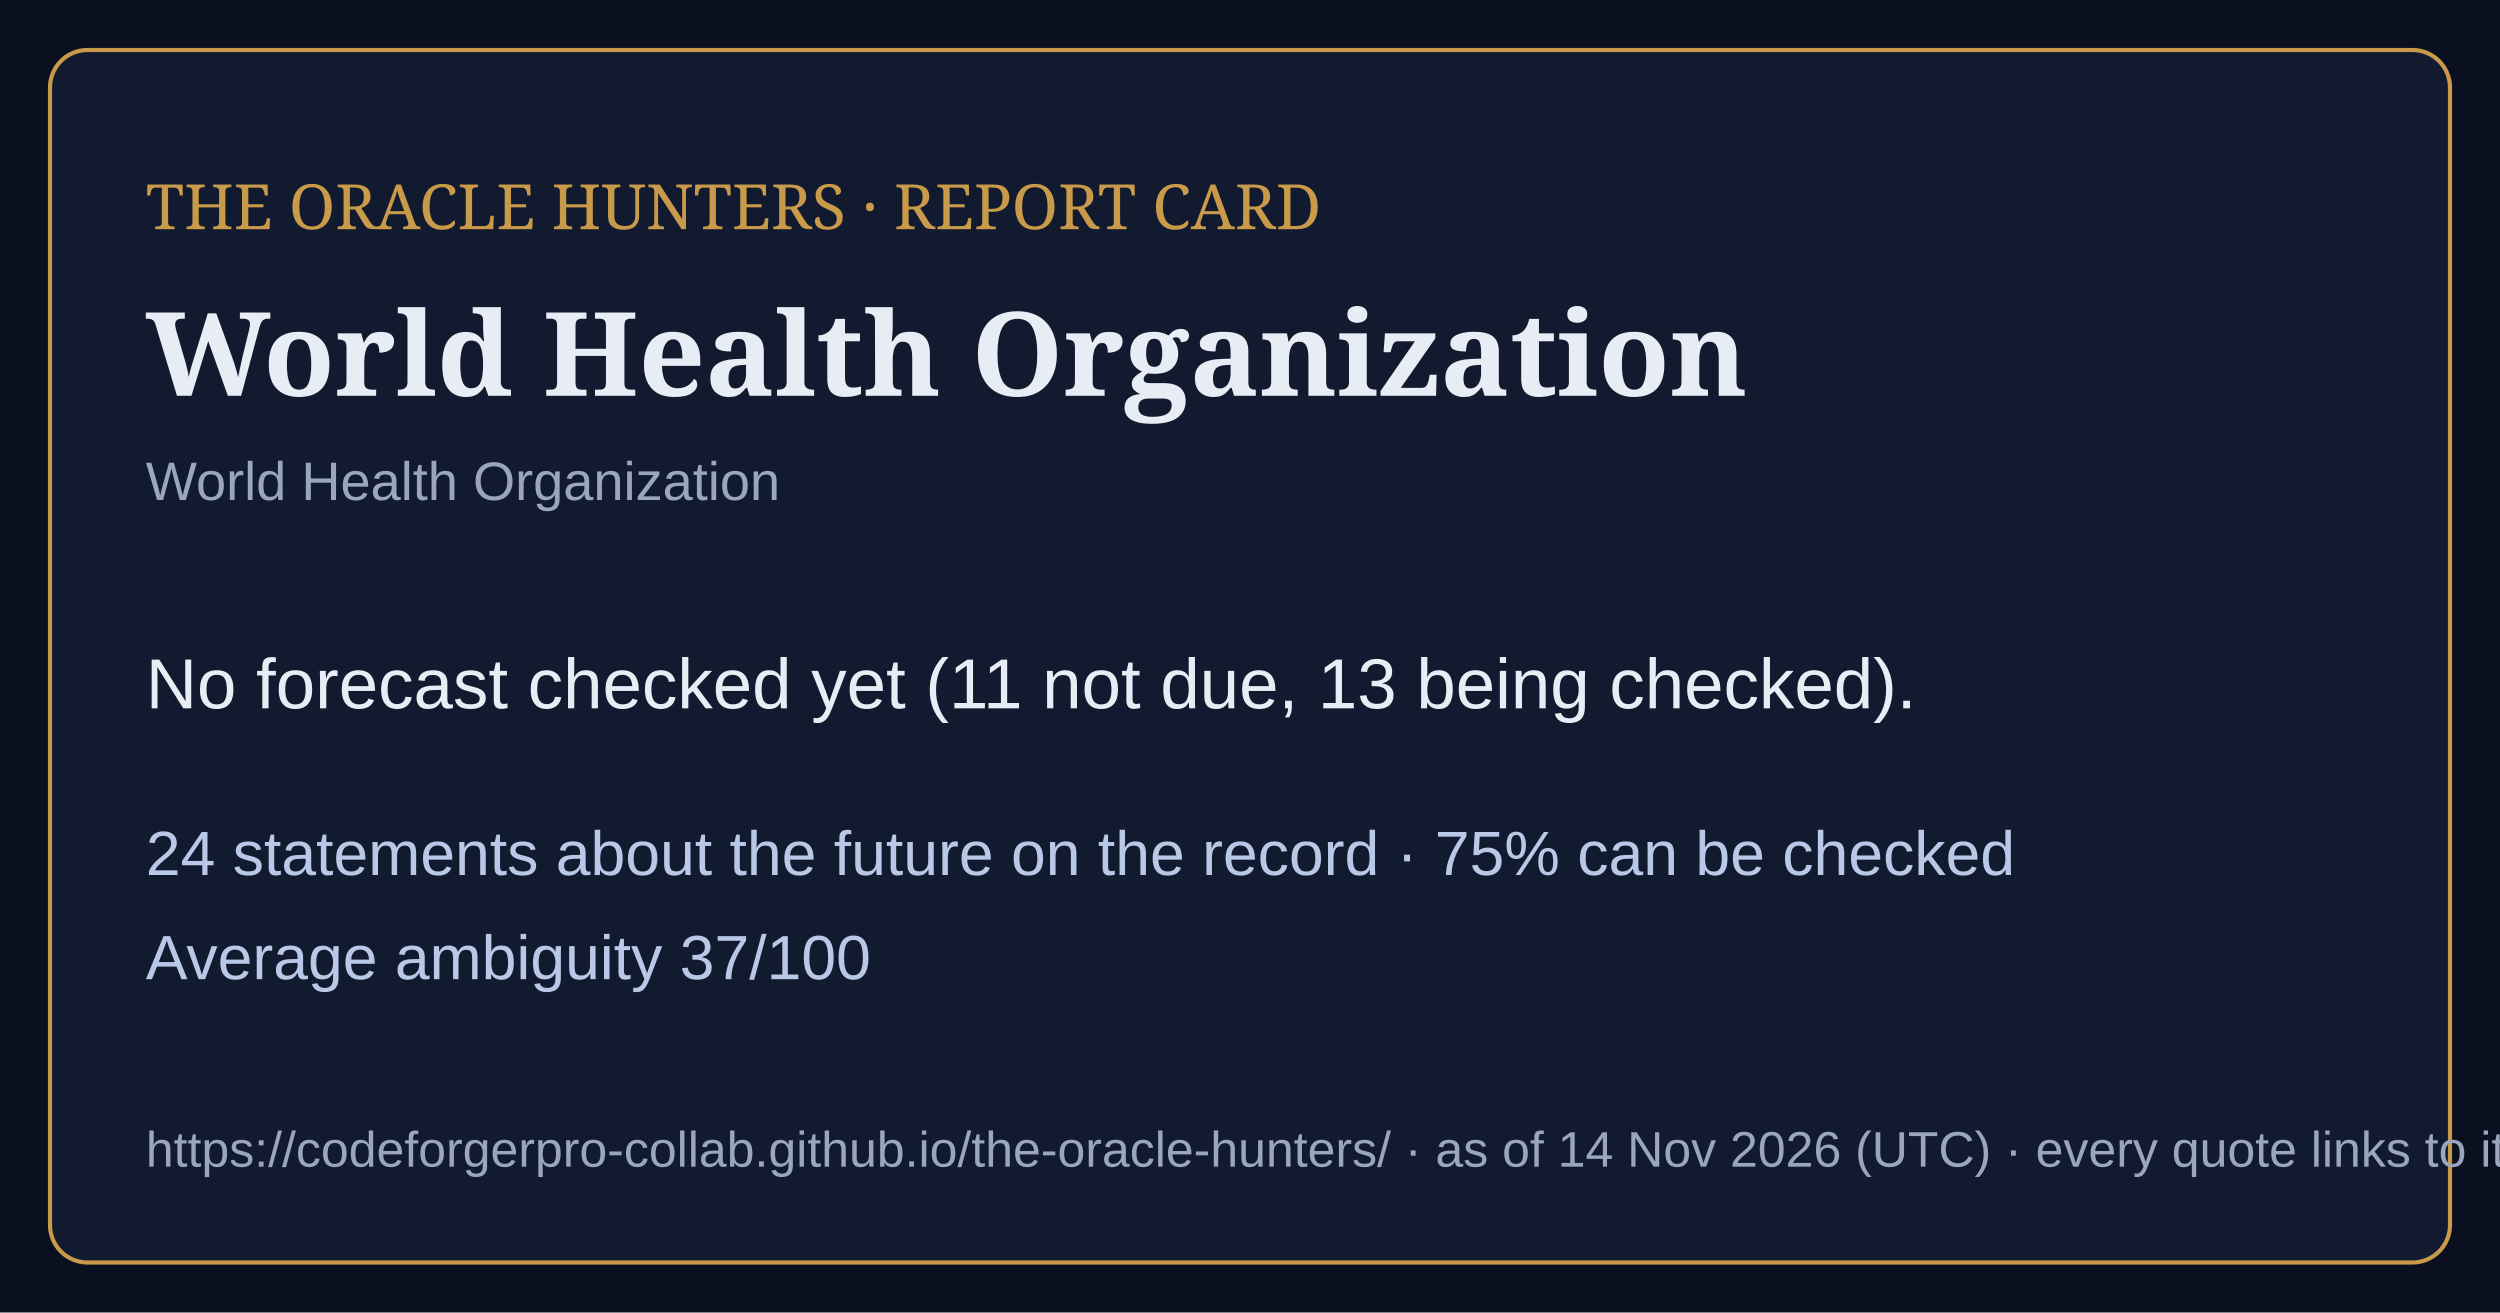
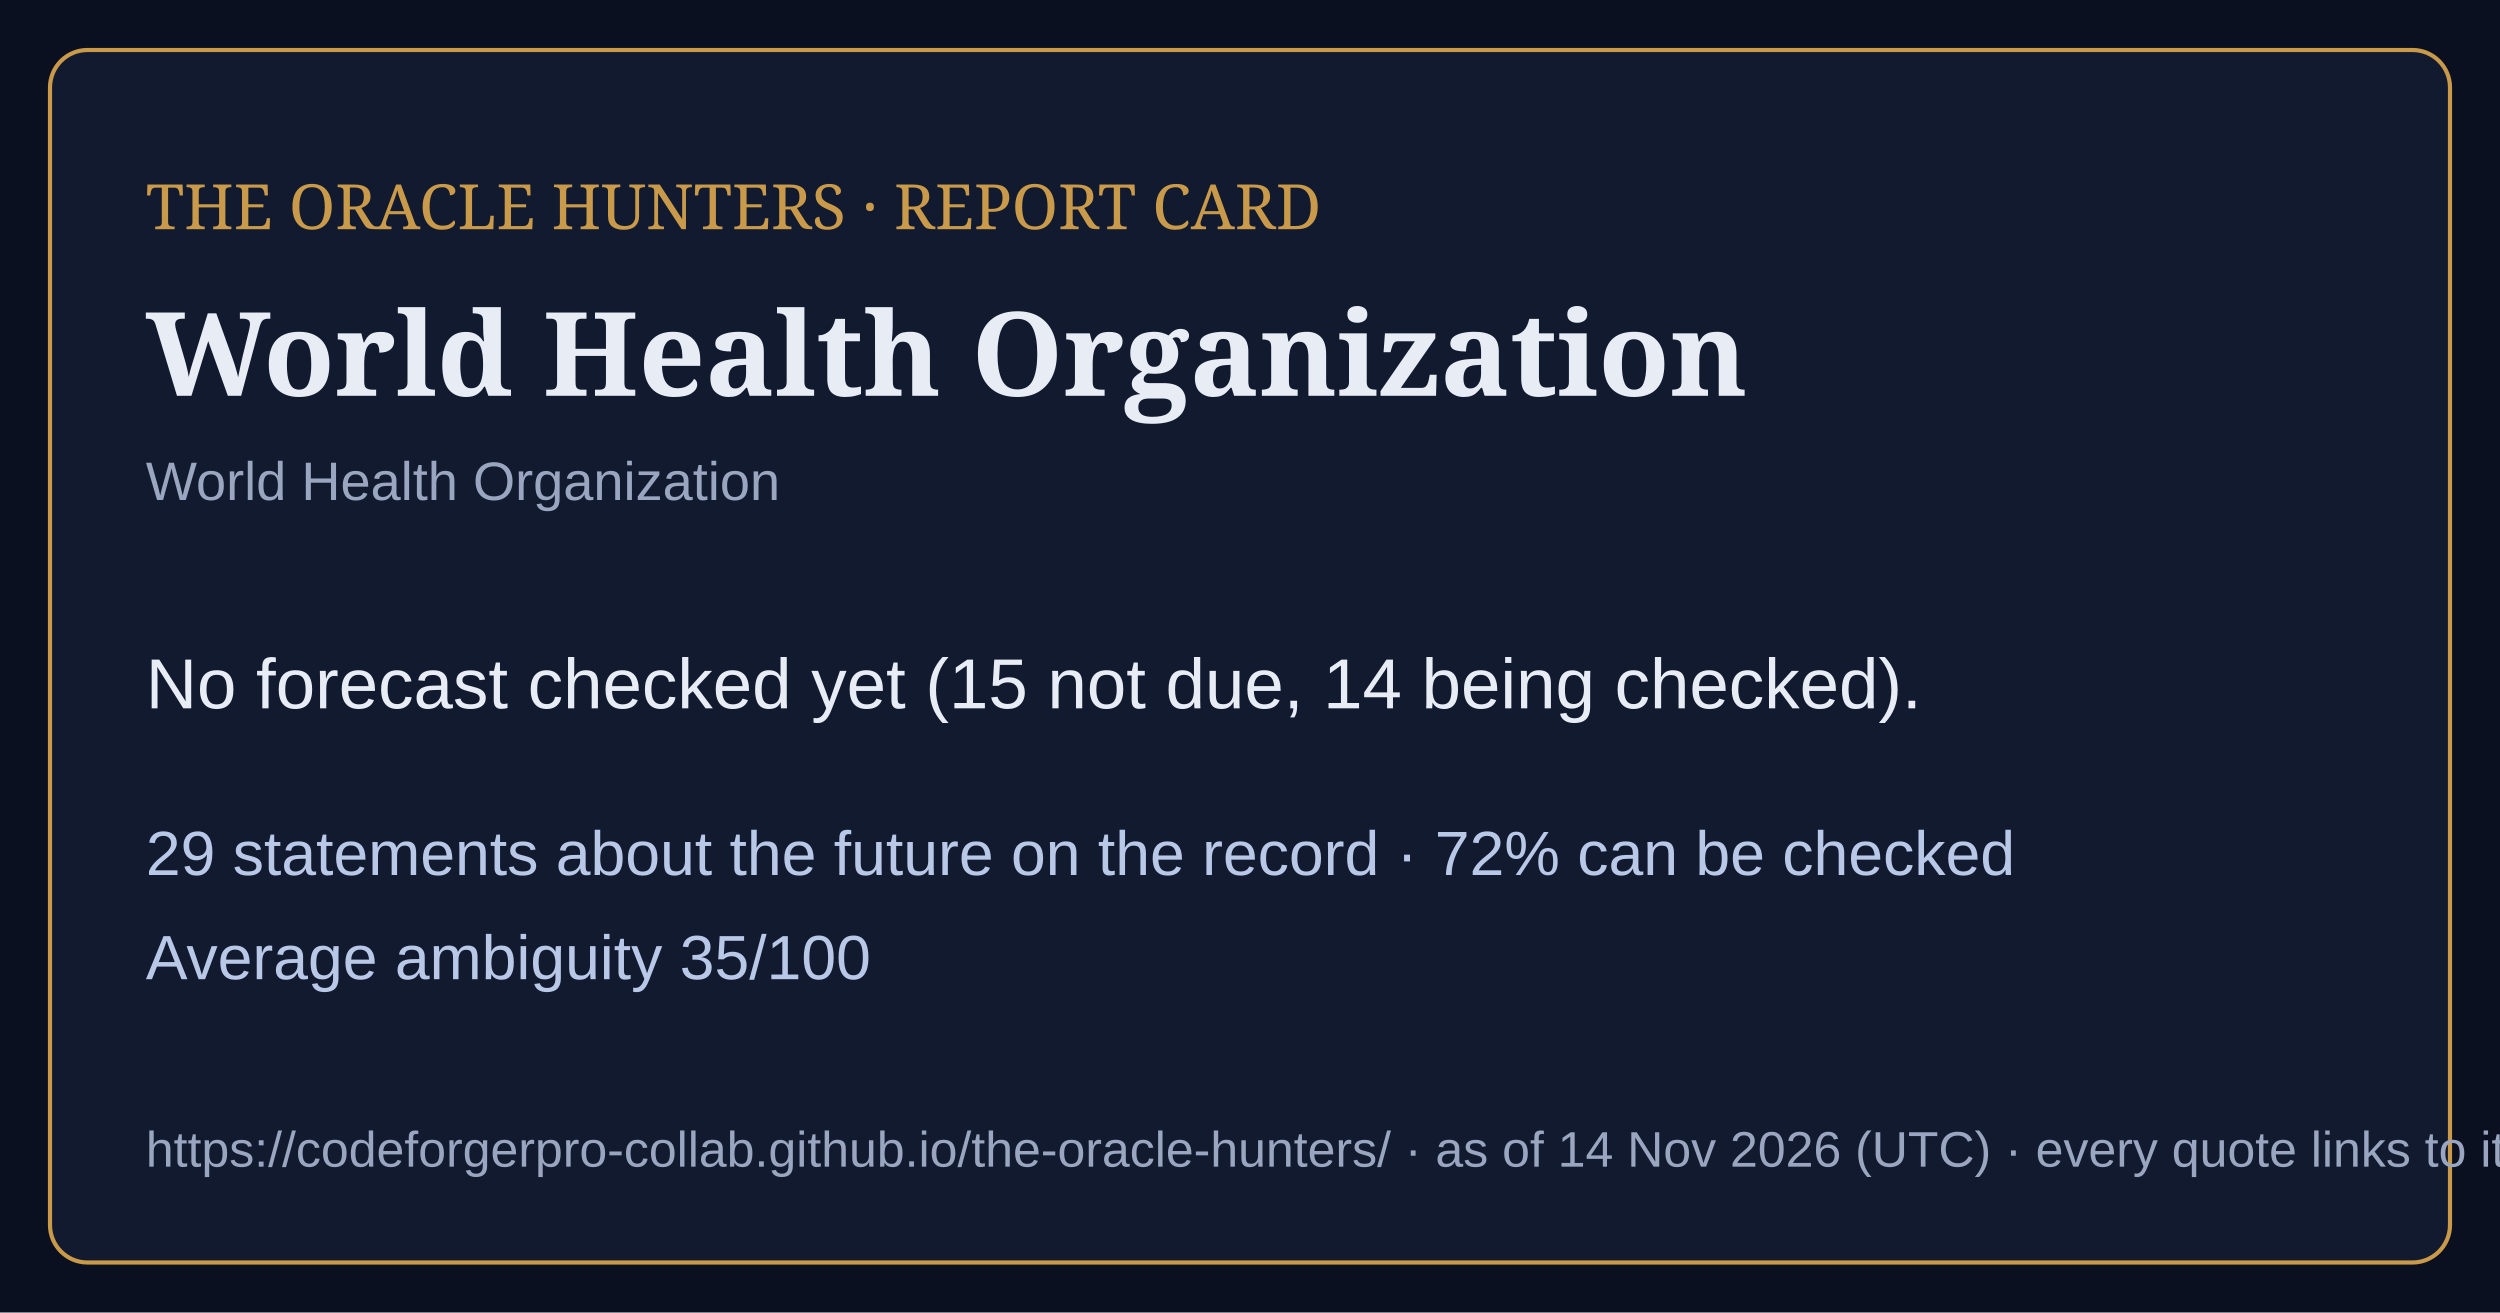
<svg xmlns="http://www.w3.org/2000/svg" viewBox="0 0 1200 630" width="1200" height="630">
  <rect width="1200" height="630" fill="#0b1020" />
  <rect x="24" y="24" width="1152" height="582" rx="18" fill="#121a30" stroke="#c99a4a" stroke-width="2" />
  <text x="70" y="110" font-family="Georgia,serif" font-size="30" fill="#c99a4a">THE ORACLE HUNTERS · REPORT CARD</text>
  <text x="70" y="190" font-family="Georgia,serif" font-size="56" font-weight="bold" fill="#e8ecf4">World Health Organization</text>
  <text x="70" y="240" font-family="Arial,sans-serif" font-size="26" fill="#9aa6bf">World Health Organization</text>
-   <text x="70" y="340" font-family="Arial,sans-serif" font-size="34" fill="#e8ecf4">No forecast checked yet (11 not due, 13 being checked).</text>
-   <text x="70" y="420" font-family="Arial,sans-serif" font-size="30" fill="#b9c8e6">24 statements about the future on the record · 75% can be checked</text>
-   <text x="70" y="470" font-family="Arial,sans-serif" font-size="30" fill="#b9c8e6">Average ambiguity 37/100</text>
+   <text x="70" y="340" font-family="Arial,sans-serif" font-size="34" fill="#e8ecf4">No forecast checked yet (15 not due, 14 being checked).</text>
+   <text x="70" y="420" font-family="Arial,sans-serif" font-size="30" fill="#b9c8e6">29 statements about the future on the record · 72% can be checked</text>
+   <text x="70" y="470" font-family="Arial,sans-serif" font-size="30" fill="#b9c8e6">Average ambiguity 35/100</text>
  <text x="70" y="560" font-family="Arial,sans-serif" font-size="24" fill="#9aa6bf">https://codeforgerpro-collab.github.io/the-oracle-hunters/ · as of 14 Nov 2026 (UTC) · every quote links to its official source</text>
</svg>
